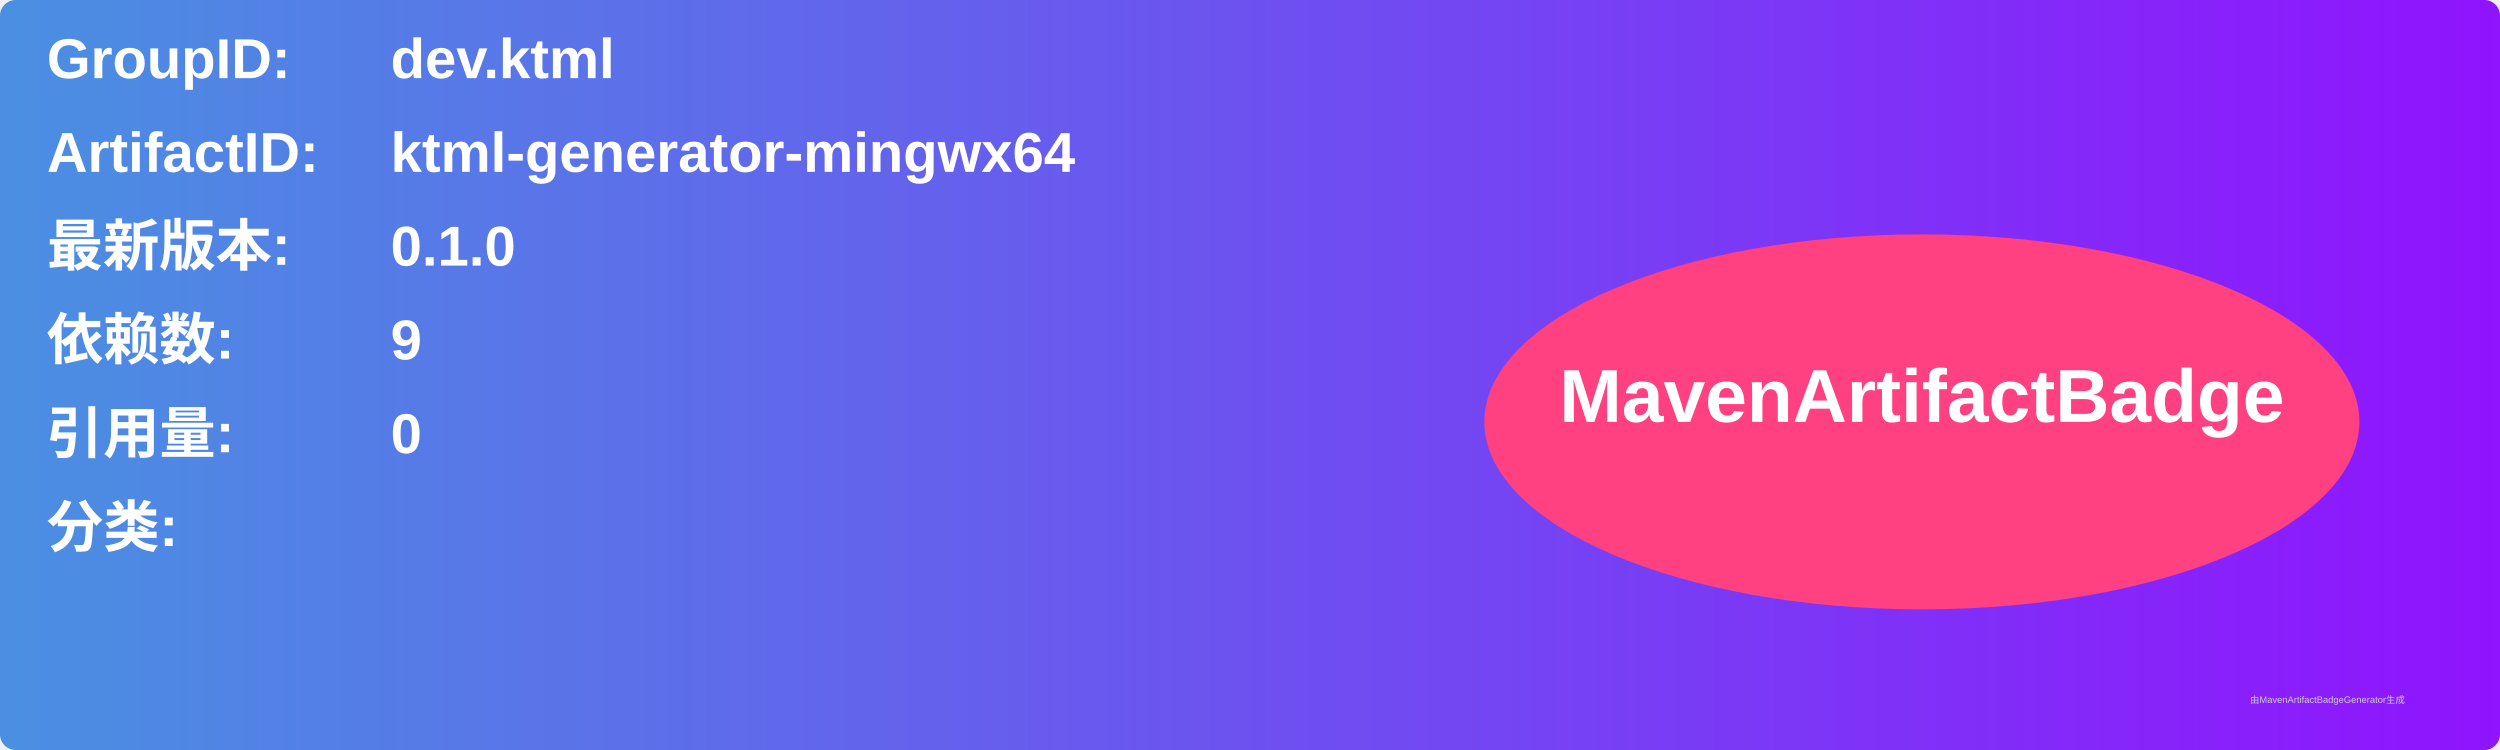
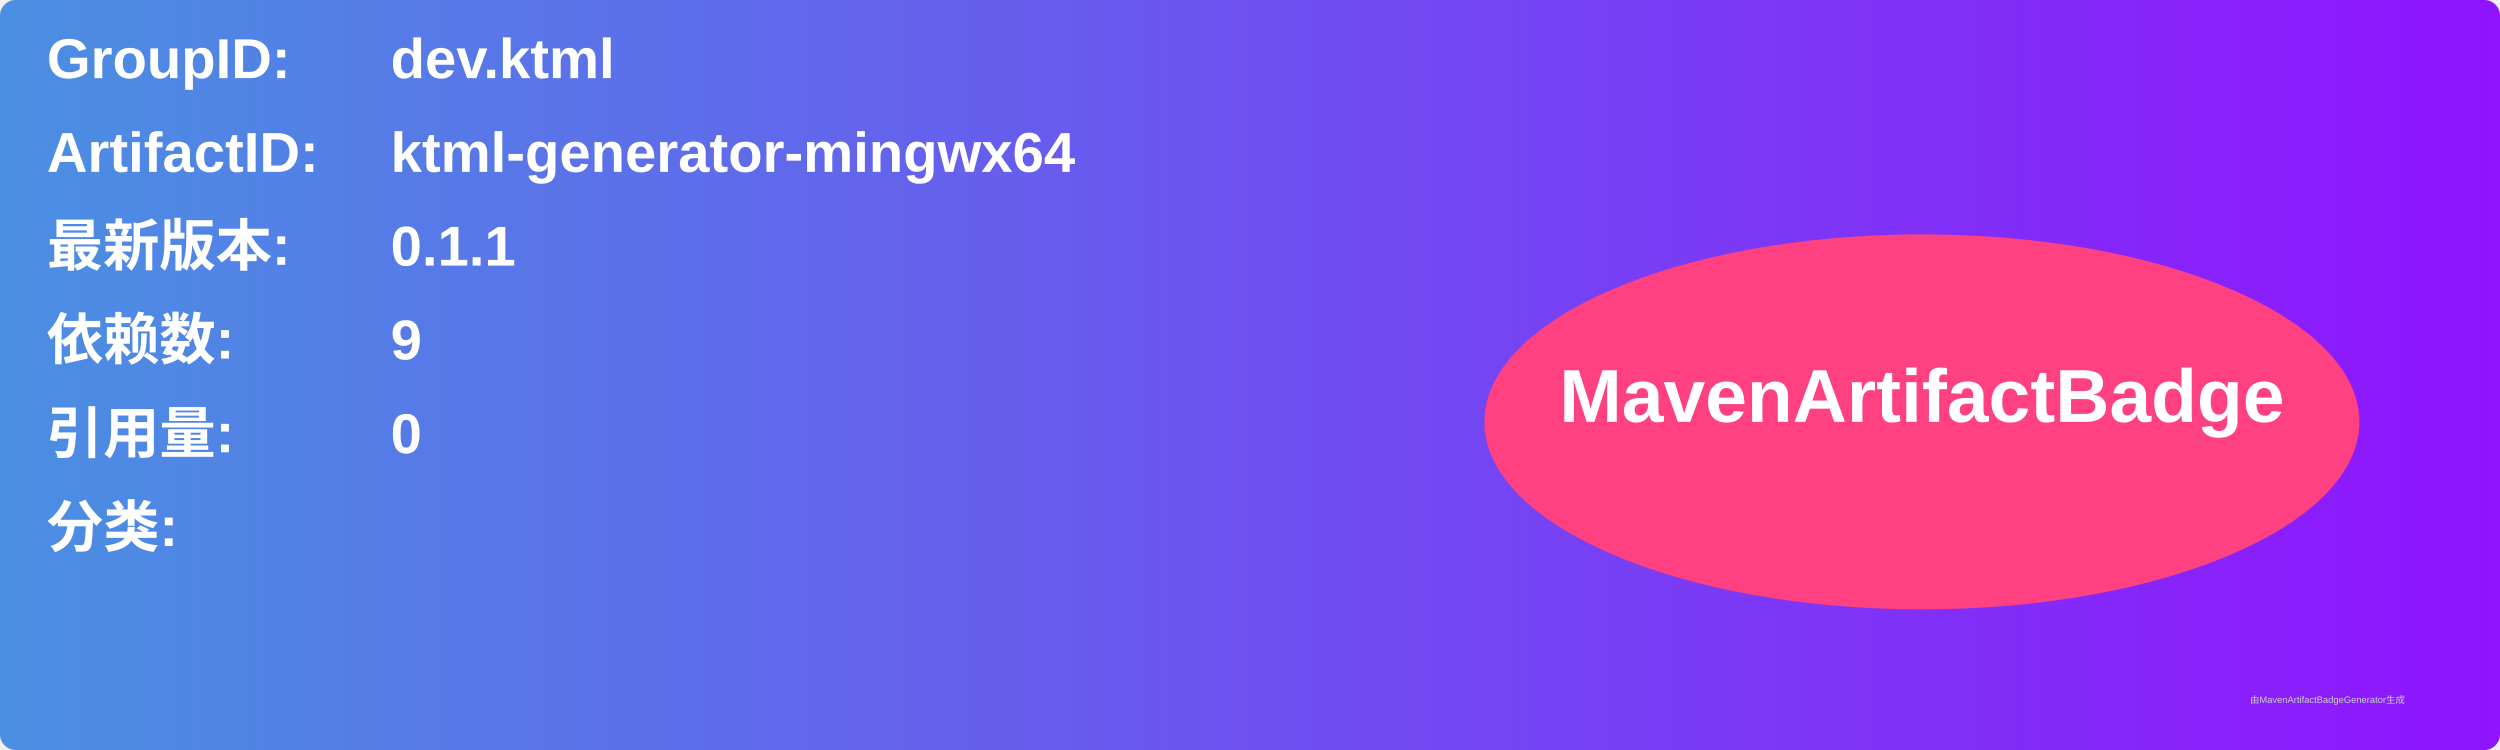
<svg xmlns="http://www.w3.org/2000/svg" width="800" height="240" viewBox="0 0 800 240">
  <linearGradient id="grad" x1="0%" y1="0%" x2="100%" y2="0%">
    <stop offset="0%" stop-color="#4a90e2" />
    <stop offset="100%" stop-color="#9013fe" />
  </linearGradient>
  <rect width="100%" height="100%" rx="5" ry="5" fill="url(#grad)" />
  <g transform="translate(15, 15)">
    <text x="0" y="10" font-family="Arial" font-size="18" fill="white" font-weight="bold" width="260">GroupID:</text>
    <text x="110" y="10" font-family="Arial" font-size="18" fill="white" font-weight="bold" width="460">dev.ktml</text>
    <text x="0" y="40" font-family="Arial" font-size="18" fill="white" font-weight="bold" width="260">ArtifactID:</text>
    <text x="110" y="40" font-family="Arial" font-size="18" fill="white" font-weight="bold" width="460">ktml-generator-mingwx64</text>
    <text x="0" y="70" font-family="Arial" font-size="18" fill="white" font-weight="bold">最新版本:</text>
    <text x="110" y="70" font-family="Arial" font-size="18" fill="white" font-weight="bold">
-       <tspan font-weight="bold">0.1.0</tspan>
+       <tspan font-weight="bold">0.1.1</tspan>
    </text>
    <text x="0" y="100" font-family="Arial" font-size="18" fill="white" font-weight="bold">依赖数: </text>
    <text x="110" y="100" font-family="Arial" font-size="18" fill="white">
      <tspan font-weight="bold">9</tspan>
    </text>
    <text x="0" y="130" font-family="Arial" font-size="18" fill="white" font-weight="bold">引用量: </text>
    <text x="110" y="130" font-family="Arial" font-size="18" fill="white">
      <tspan font-weight="bold">0</tspan>
    </text>
    <text x="0" y="160" font-family="Arial" font-size="18" fill="white" font-weight="bold">分类:</text>
    <text x="10" y="190" font-family="Arial" font-size="10" fill="white">
      <tspan font-weight="bold" />
    </text>
    <ellipse cx="600" cy="120" rx="140" ry="60" fill="#ff4081" />
    <text x="600" y="120" text-anchor="middle" font-family="Arial" font-size="24" fill="white" font-weight="bold">MavenArtifactBadge</text>
  </g>
  <text x="720" y="225" font-family="Arial" font-size="3" fill="#d0d0d0">由MavenArtifactBadgeGenerator生成</text>
</svg>
